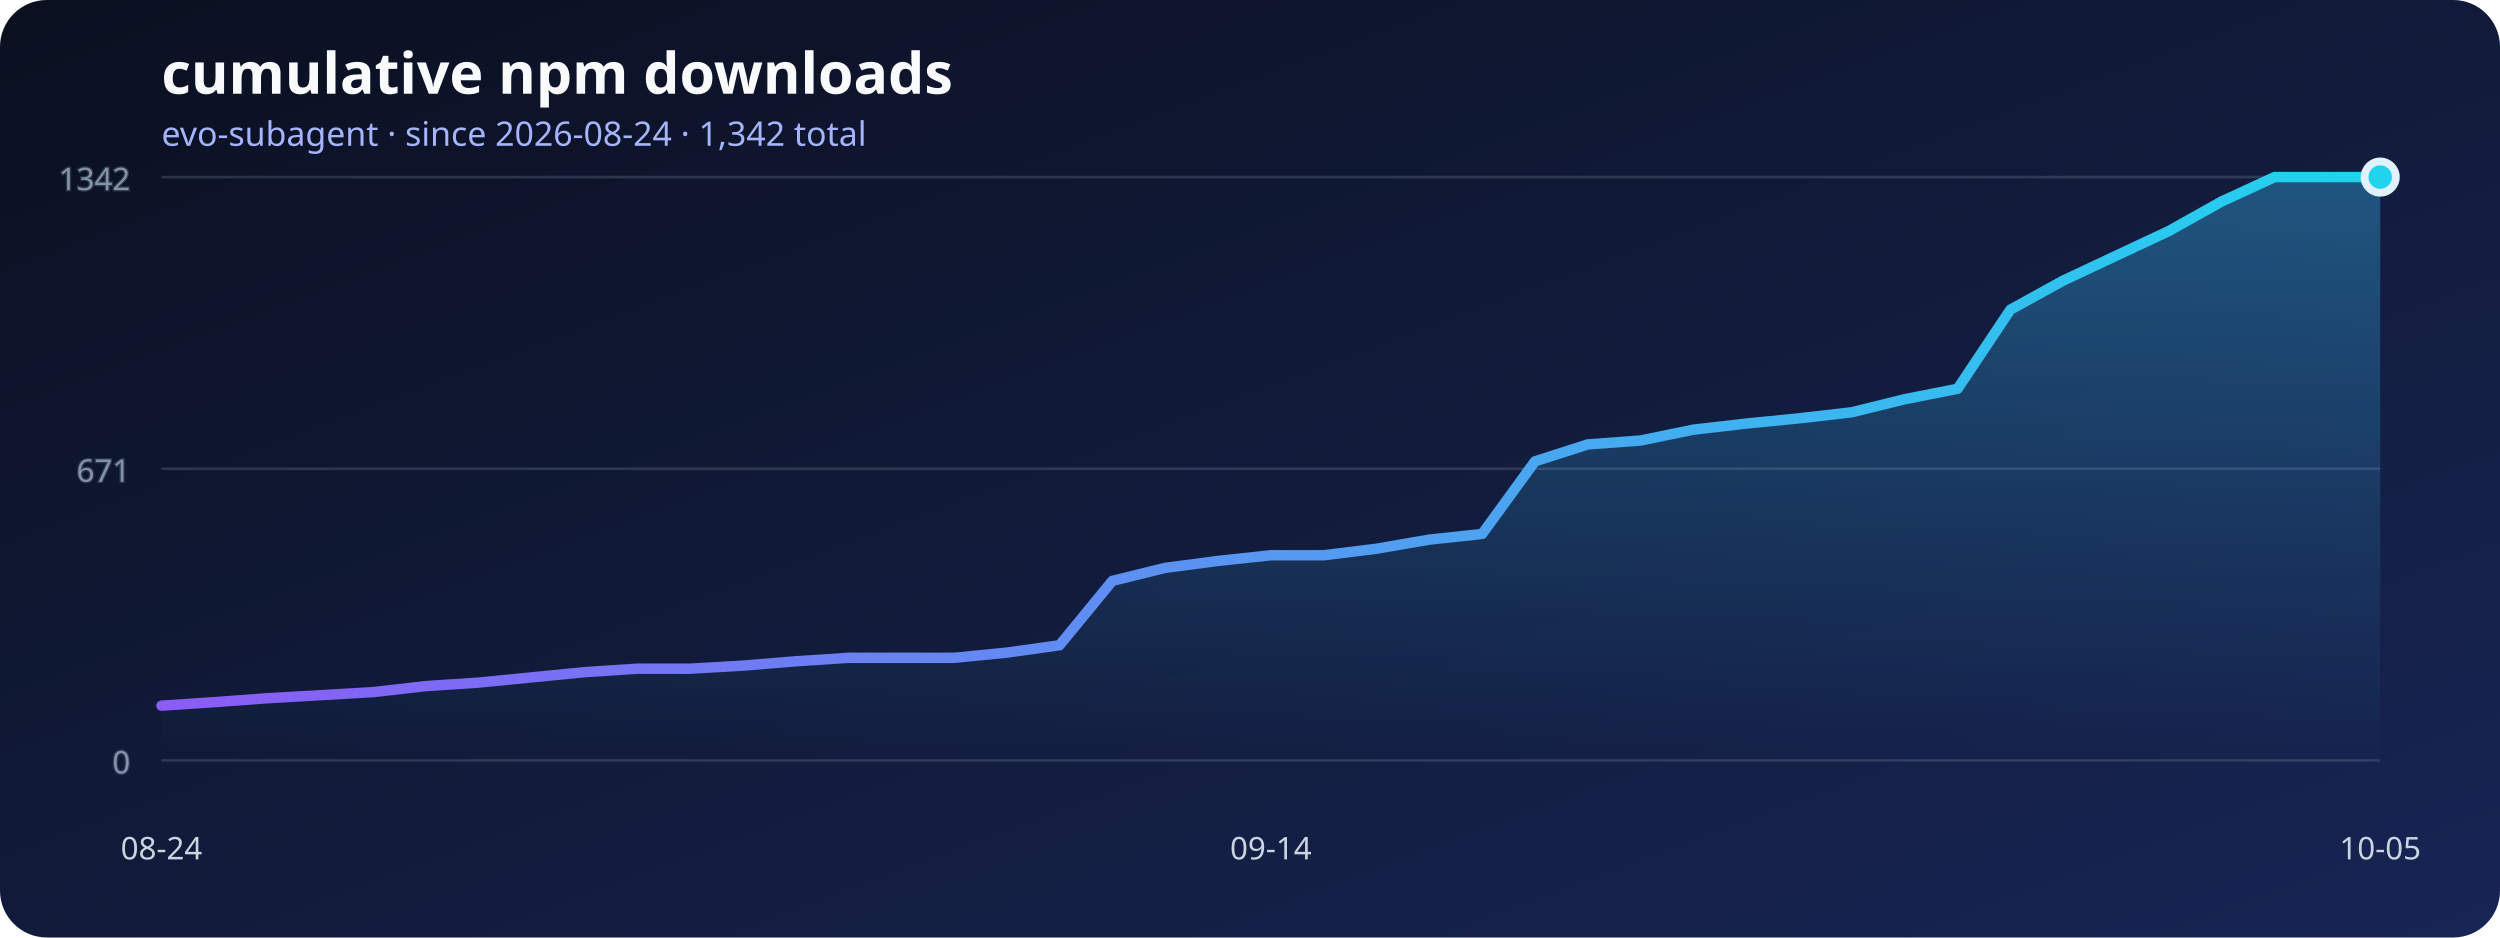
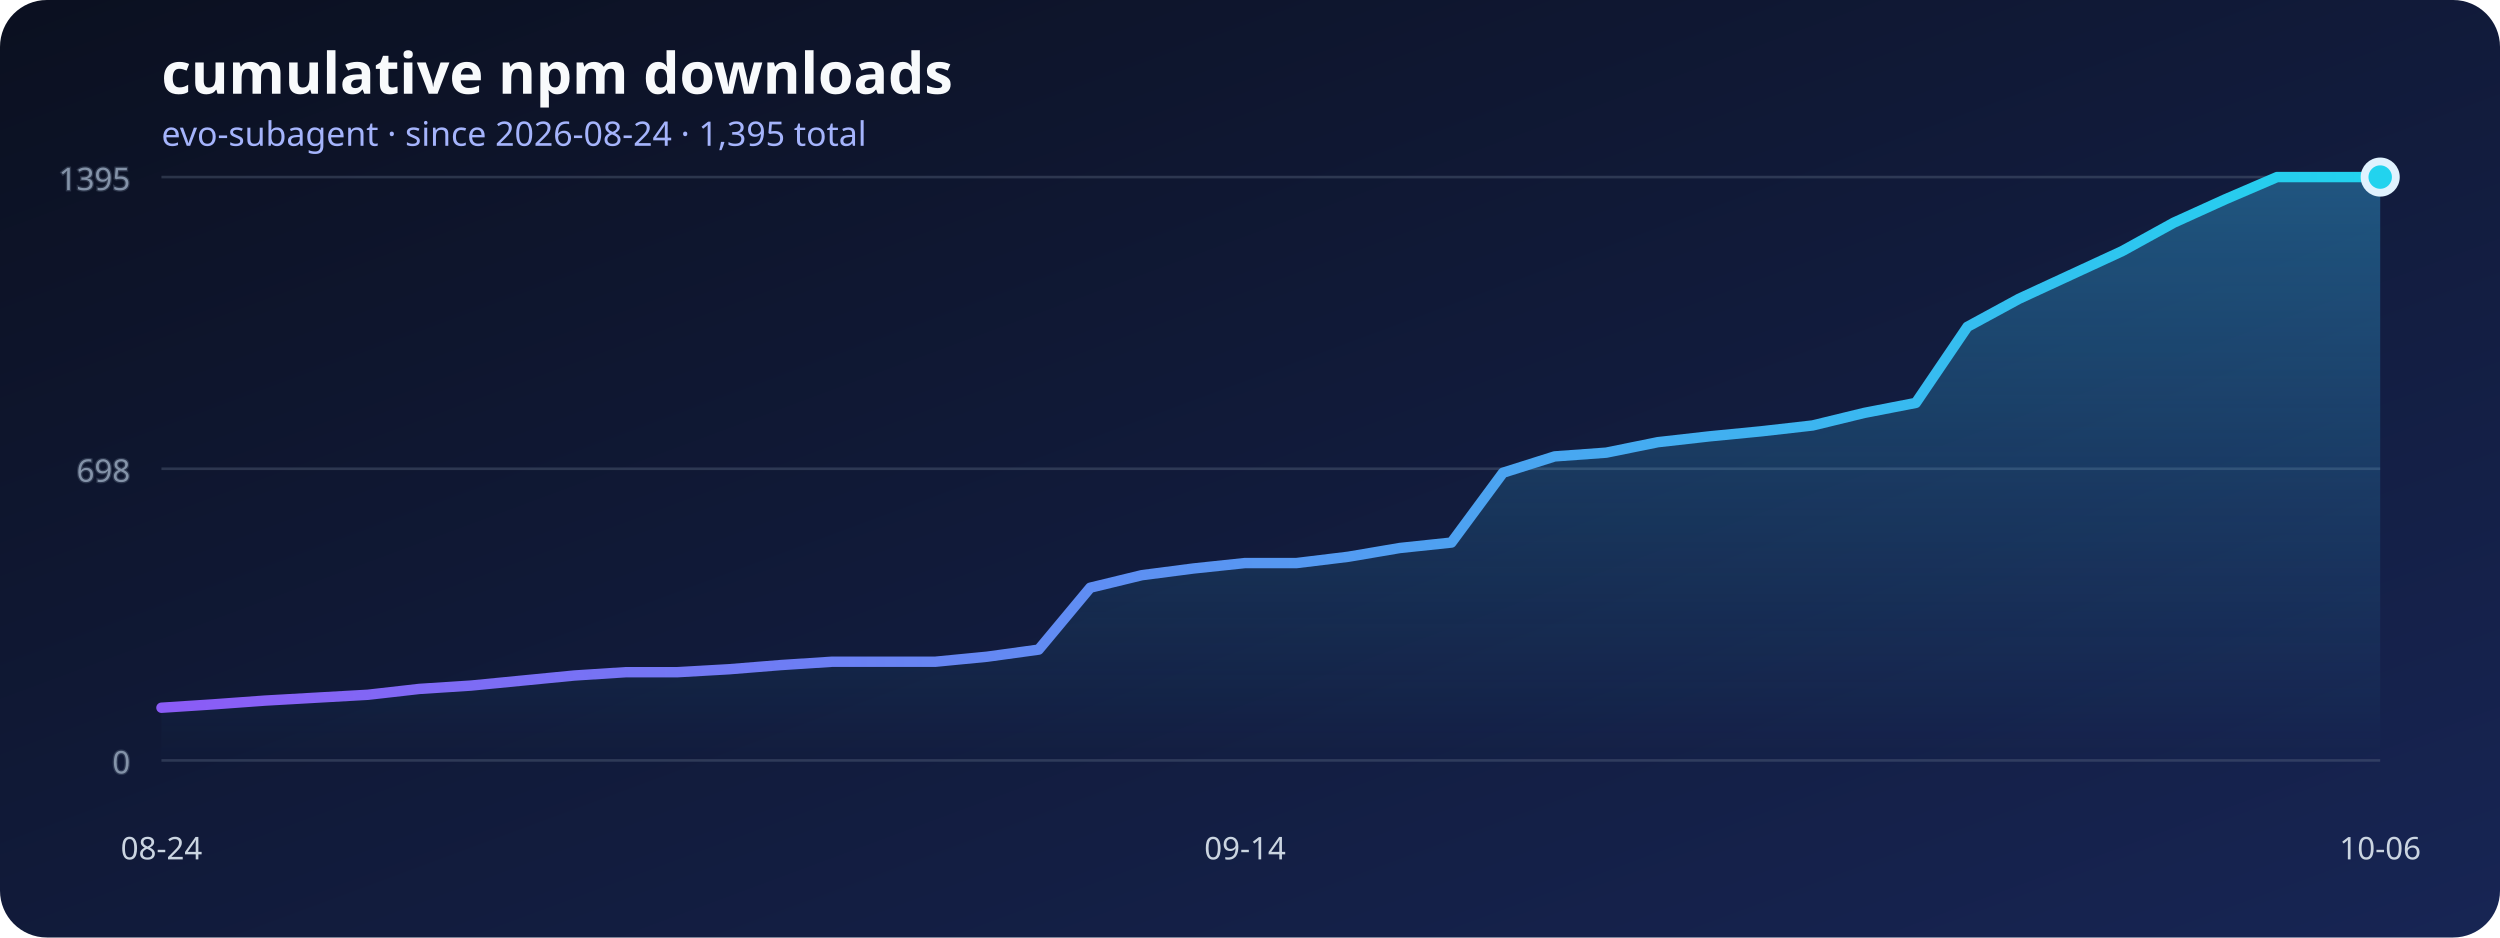
<svg xmlns="http://www.w3.org/2000/svg" width="960" height="360" viewBox="0 0 960 360" role="img" aria-labelledby="title desc">
  <defs>
    <linearGradient id="background" x1="0" x2="1" y1="0" y2="1">
      <stop stop-color="#0b1020" />
      <stop offset="1" stop-color="#172554" />
    </linearGradient>
    <linearGradient id="line" x1="0" x2="1">
      <stop stop-color="#8b5cf6" />
      <stop offset="1" stop-color="#22d3ee" />
    </linearGradient>
    <linearGradient id="area" x1="0" x2="0" y1="0" y2="1">
      <stop stop-color="#38bdf8" stop-opacity=".36" />
      <stop offset="1" stop-color="#38bdf8" stop-opacity="0" />
    </linearGradient>
  </defs>
  <rect width="960" height="360" rx="18" fill="url(#background)" />
  <text x="62" y="36" fill="#f8fafc" font-family="system-ui, sans-serif" font-size="22" font-weight="700">cumulative npm downloads</text>
-   <text x="62" y="56" fill="#a5b4fc" font-family="system-ui, sans-serif" font-size="13">evo-subagent · since 2026-08-24 · 1,342 total</text>
+   <text x="62" y="56" fill="#a5b4fc" font-family="system-ui, sans-serif" font-size="13">evo-subagent · since 2026-08-24 · 1,395 total</text>
  <g stroke="#64748b" stroke-opacity=".35" fill="#94a3b8" font-family="system-ui, sans-serif" font-size="12">
    <line x1="62" y1="292" x2="914" y2="292" />
    <text x="50" y="297" text-anchor="end">0</text>
    <line x1="62" y1="180" x2="914" y2="180" />
-     <text x="50" y="185" text-anchor="end">671</text>
+     <text x="50" y="185" text-anchor="end">698</text>
    <line x1="62" y1="68" x2="914" y2="68" />
-     <text x="50" y="73" text-anchor="end">1342</text>
+     <text x="50" y="73" text-anchor="end">1395</text>
  </g>
-   <polygon points="62,292 62.00,270.97 82.29,269.63 102.57,268.13 122.86,266.96 143.14,265.79 163.43,263.46 183.71,262.12 204.00,260.12 224.29,258.12 244.57,256.78 264.86,256.78 285.14,255.61 305.43,253.94 325.71,252.61 346.00,252.61 366.29,252.61 386.57,250.61 406.86,247.77 427.14,223.06 447.43,218.06 467.71,215.39 488.00,213.22 508.29,213.22 528.57,210.71 548.86,207.21 569.14,205.04 589.43,177.16 609.71,170.65 630.00,169.15 650.29,164.98 670.57,162.64 690.86,160.64 711.14,158.30 731.43,153.29 751.71,149.29 772.00,118.91 792.29,107.73 812.57,98.21 832.86,88.70 853.14,77.35 873.43,68.00 893.71,68.00 914.00,68.00 914,292" fill="url(#area)" />
-   <polyline points="62.00,270.97 82.29,269.63 102.57,268.13 122.86,266.96 143.14,265.79 163.43,263.46 183.71,262.12 204.00,260.12 224.29,258.12 244.57,256.78 264.86,256.78 285.14,255.61 305.43,253.94 325.71,252.61 346.00,252.61 366.29,252.61 386.57,250.61 406.86,247.77 427.14,223.06 447.43,218.06 467.71,215.39 488.00,213.22 508.29,213.22 528.57,210.71 548.86,207.21 569.14,205.04 589.43,177.16 609.71,170.65 630.00,169.15 650.29,164.98 670.57,162.64 690.86,160.64 711.14,158.30 731.43,153.29 751.71,149.29 772.00,118.91 792.29,107.73 812.57,98.21 832.86,88.70 853.14,77.35 873.43,68.00 893.71,68.00 914.00,68.00" fill="none" stroke="url(#line)" stroke-width="4" stroke-linecap="round" stroke-linejoin="round" />
+   <polygon points="62,292 62.00,271.77 81.81,270.48 101.63,269.04 121.44,267.91 141.26,266.79 161.07,264.54 180.88,263.26 200.70,261.33 220.51,259.40 240.33,258.12 260.14,258.12 279.95,256.99 299.77,255.39 319.58,254.10 339.40,254.10 359.21,254.10 379.02,252.18 398.84,249.45 418.65,225.68 438.47,220.87 458.28,218.30 478.09,216.21 497.91,216.21 517.72,213.80 537.53,210.43 557.35,208.34 577.16,181.53 596.98,175.26 616.79,173.82 636.60,169.80 656.42,167.56 676.23,165.63 696.05,163.38 715.86,158.56 735.67,154.71 755.49,125.49 775.30,114.73 795.12,105.57 814.93,96.42 834.74,85.50 854.56,76.51 874.37,68.00 894.19,68.00 914.00,68.00 914,292" fill="url(#area)" />
+   <polyline points="62.00,271.77 81.81,270.48 101.63,269.04 121.44,267.91 141.26,266.79 161.07,264.54 180.88,263.26 200.70,261.33 220.51,259.40 240.33,258.12 260.14,258.12 279.95,256.99 299.77,255.39 319.58,254.10 339.40,254.10 359.21,254.10 379.02,252.18 398.84,249.45 418.65,225.68 438.47,220.87 458.28,218.30 478.09,216.21 497.91,216.21 517.72,213.80 537.53,210.43 557.35,208.34 577.16,181.53 596.98,175.26 616.79,173.82 636.60,169.80 656.42,167.56 676.23,165.63 696.05,163.38 715.86,158.56 735.67,154.71 755.49,125.49 775.30,114.73 795.12,105.57 814.93,96.42 834.74,85.50 854.56,76.51 874.37,68.00 894.19,68.00 914.00,68.00" fill="none" stroke="url(#line)" stroke-width="4" stroke-linecap="round" stroke-linejoin="round" />
  <g fill="#cbd5e1" font-family="system-ui, sans-serif" font-size="12">
    <text x="62" y="330" text-anchor="middle">08-24</text>
-     <text x="488" y="330" text-anchor="middle">09-14</text>
-     <text x="914" y="330" text-anchor="middle">10-05</text>
+     <text x="478.093" y="330" text-anchor="middle">09-14</text>
+     <text x="914" y="330" text-anchor="middle">10-06</text>
  </g>
  <circle cx="914" cy="68" r="6" fill="#22d3ee" stroke="#e0f2fe" stroke-width="3" />
</svg>
